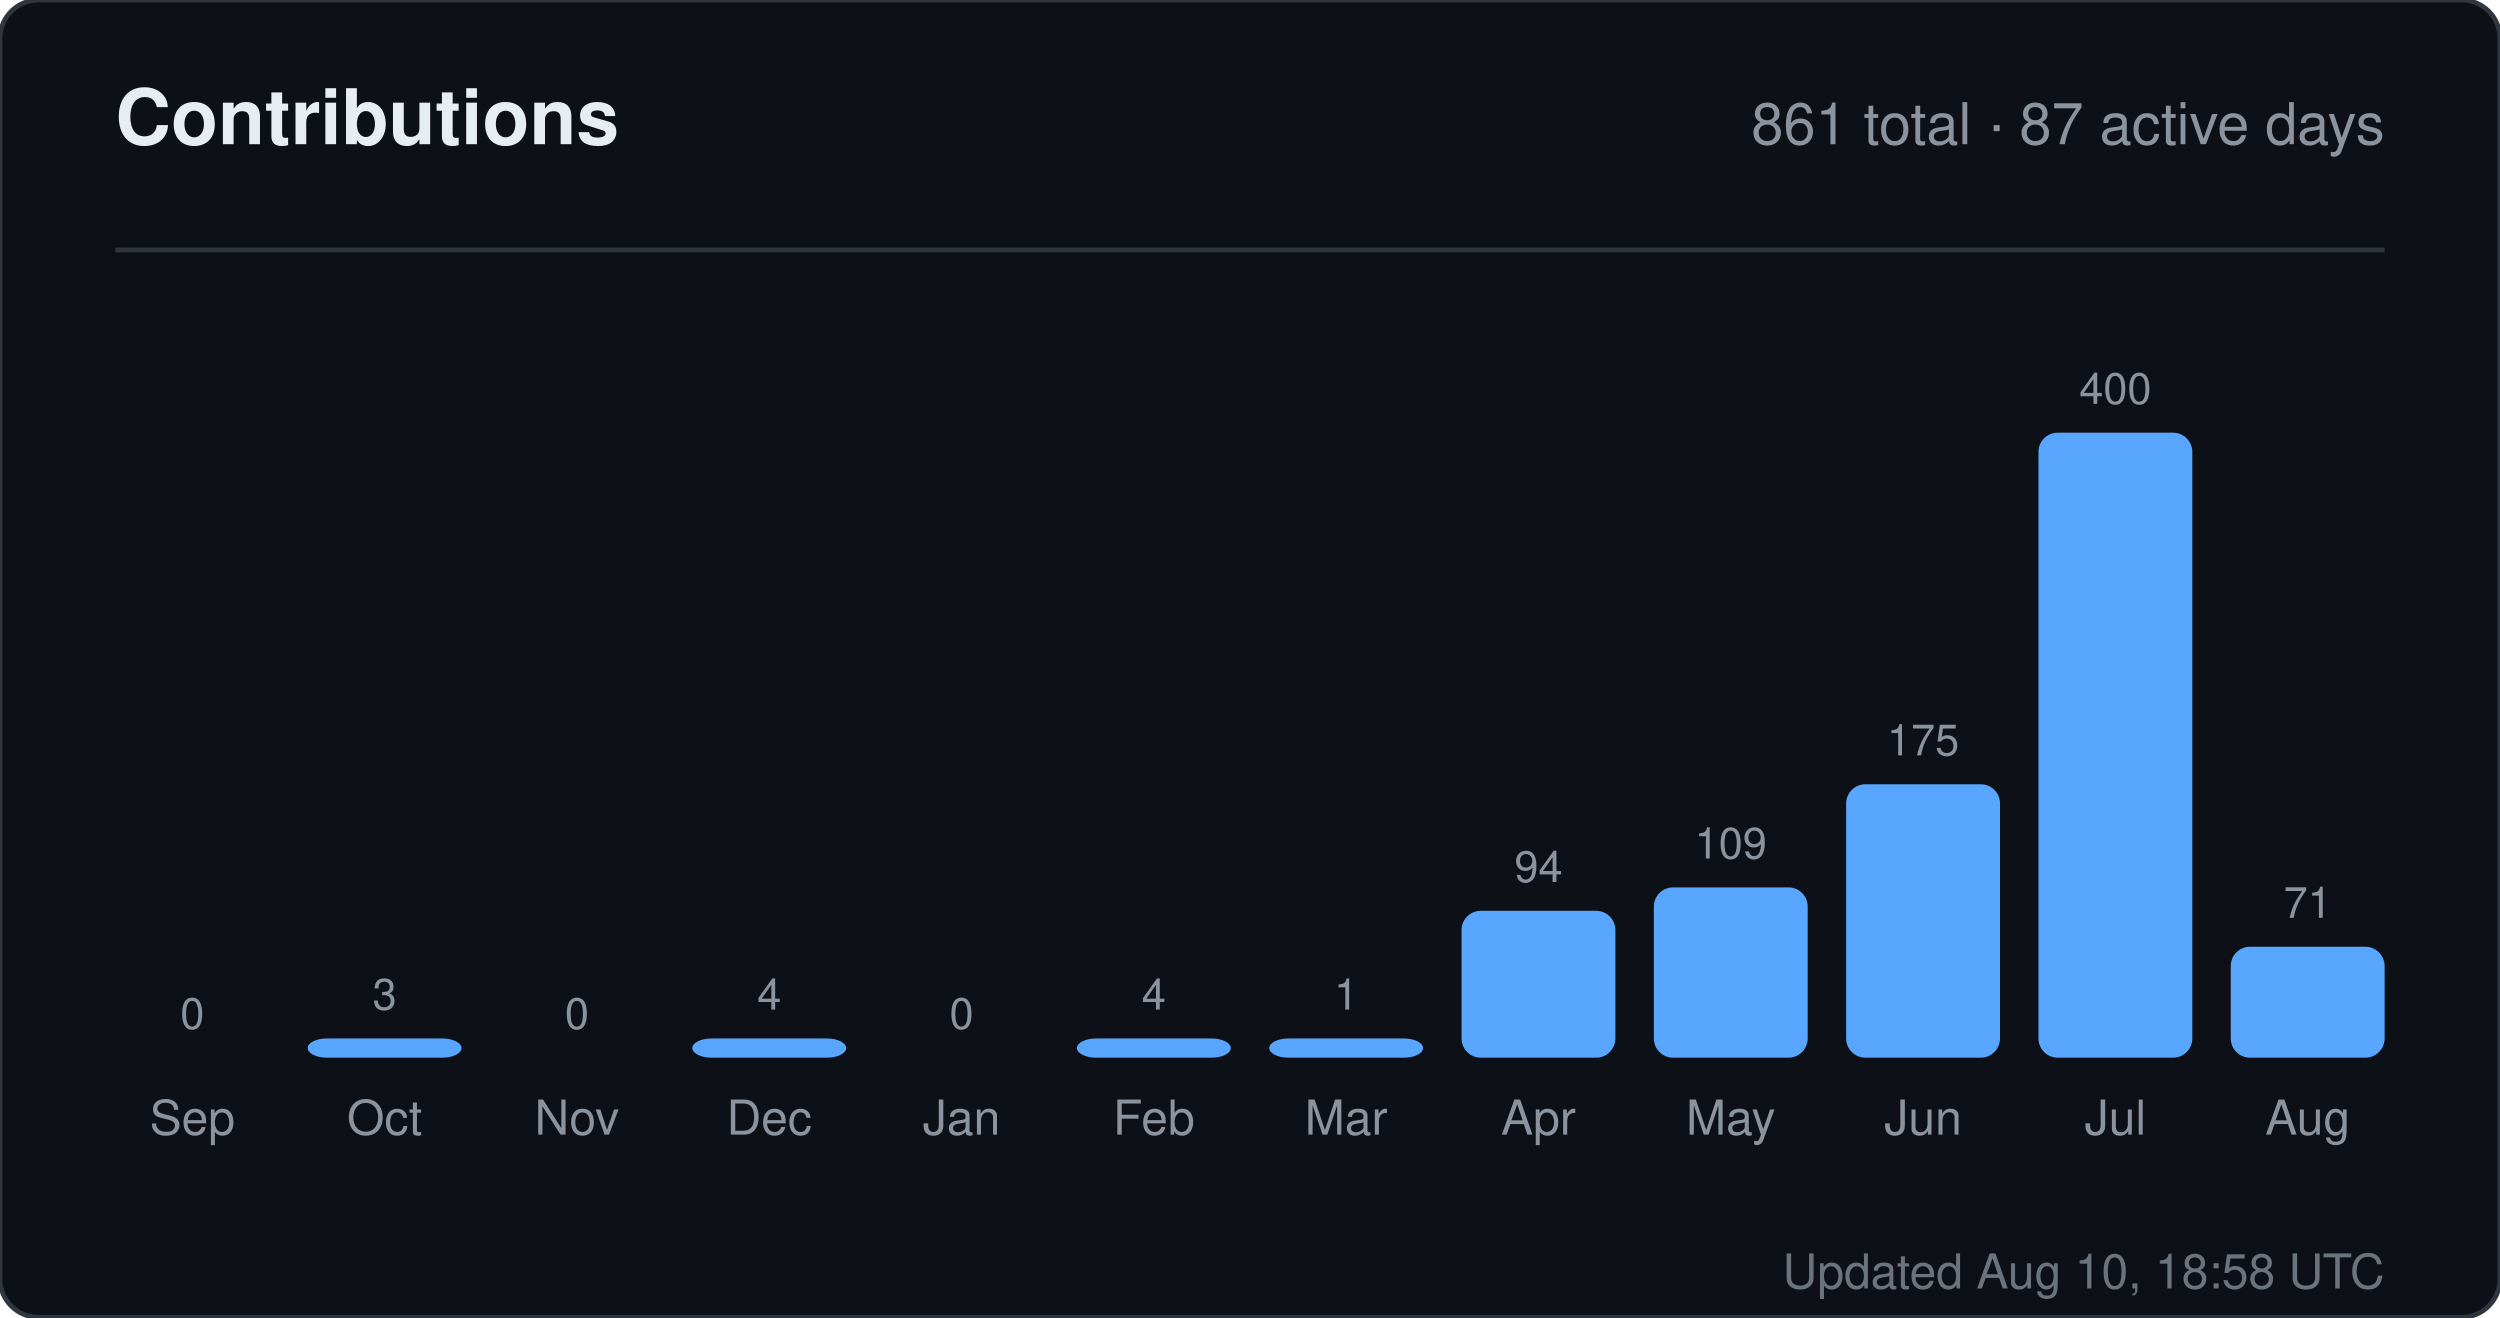
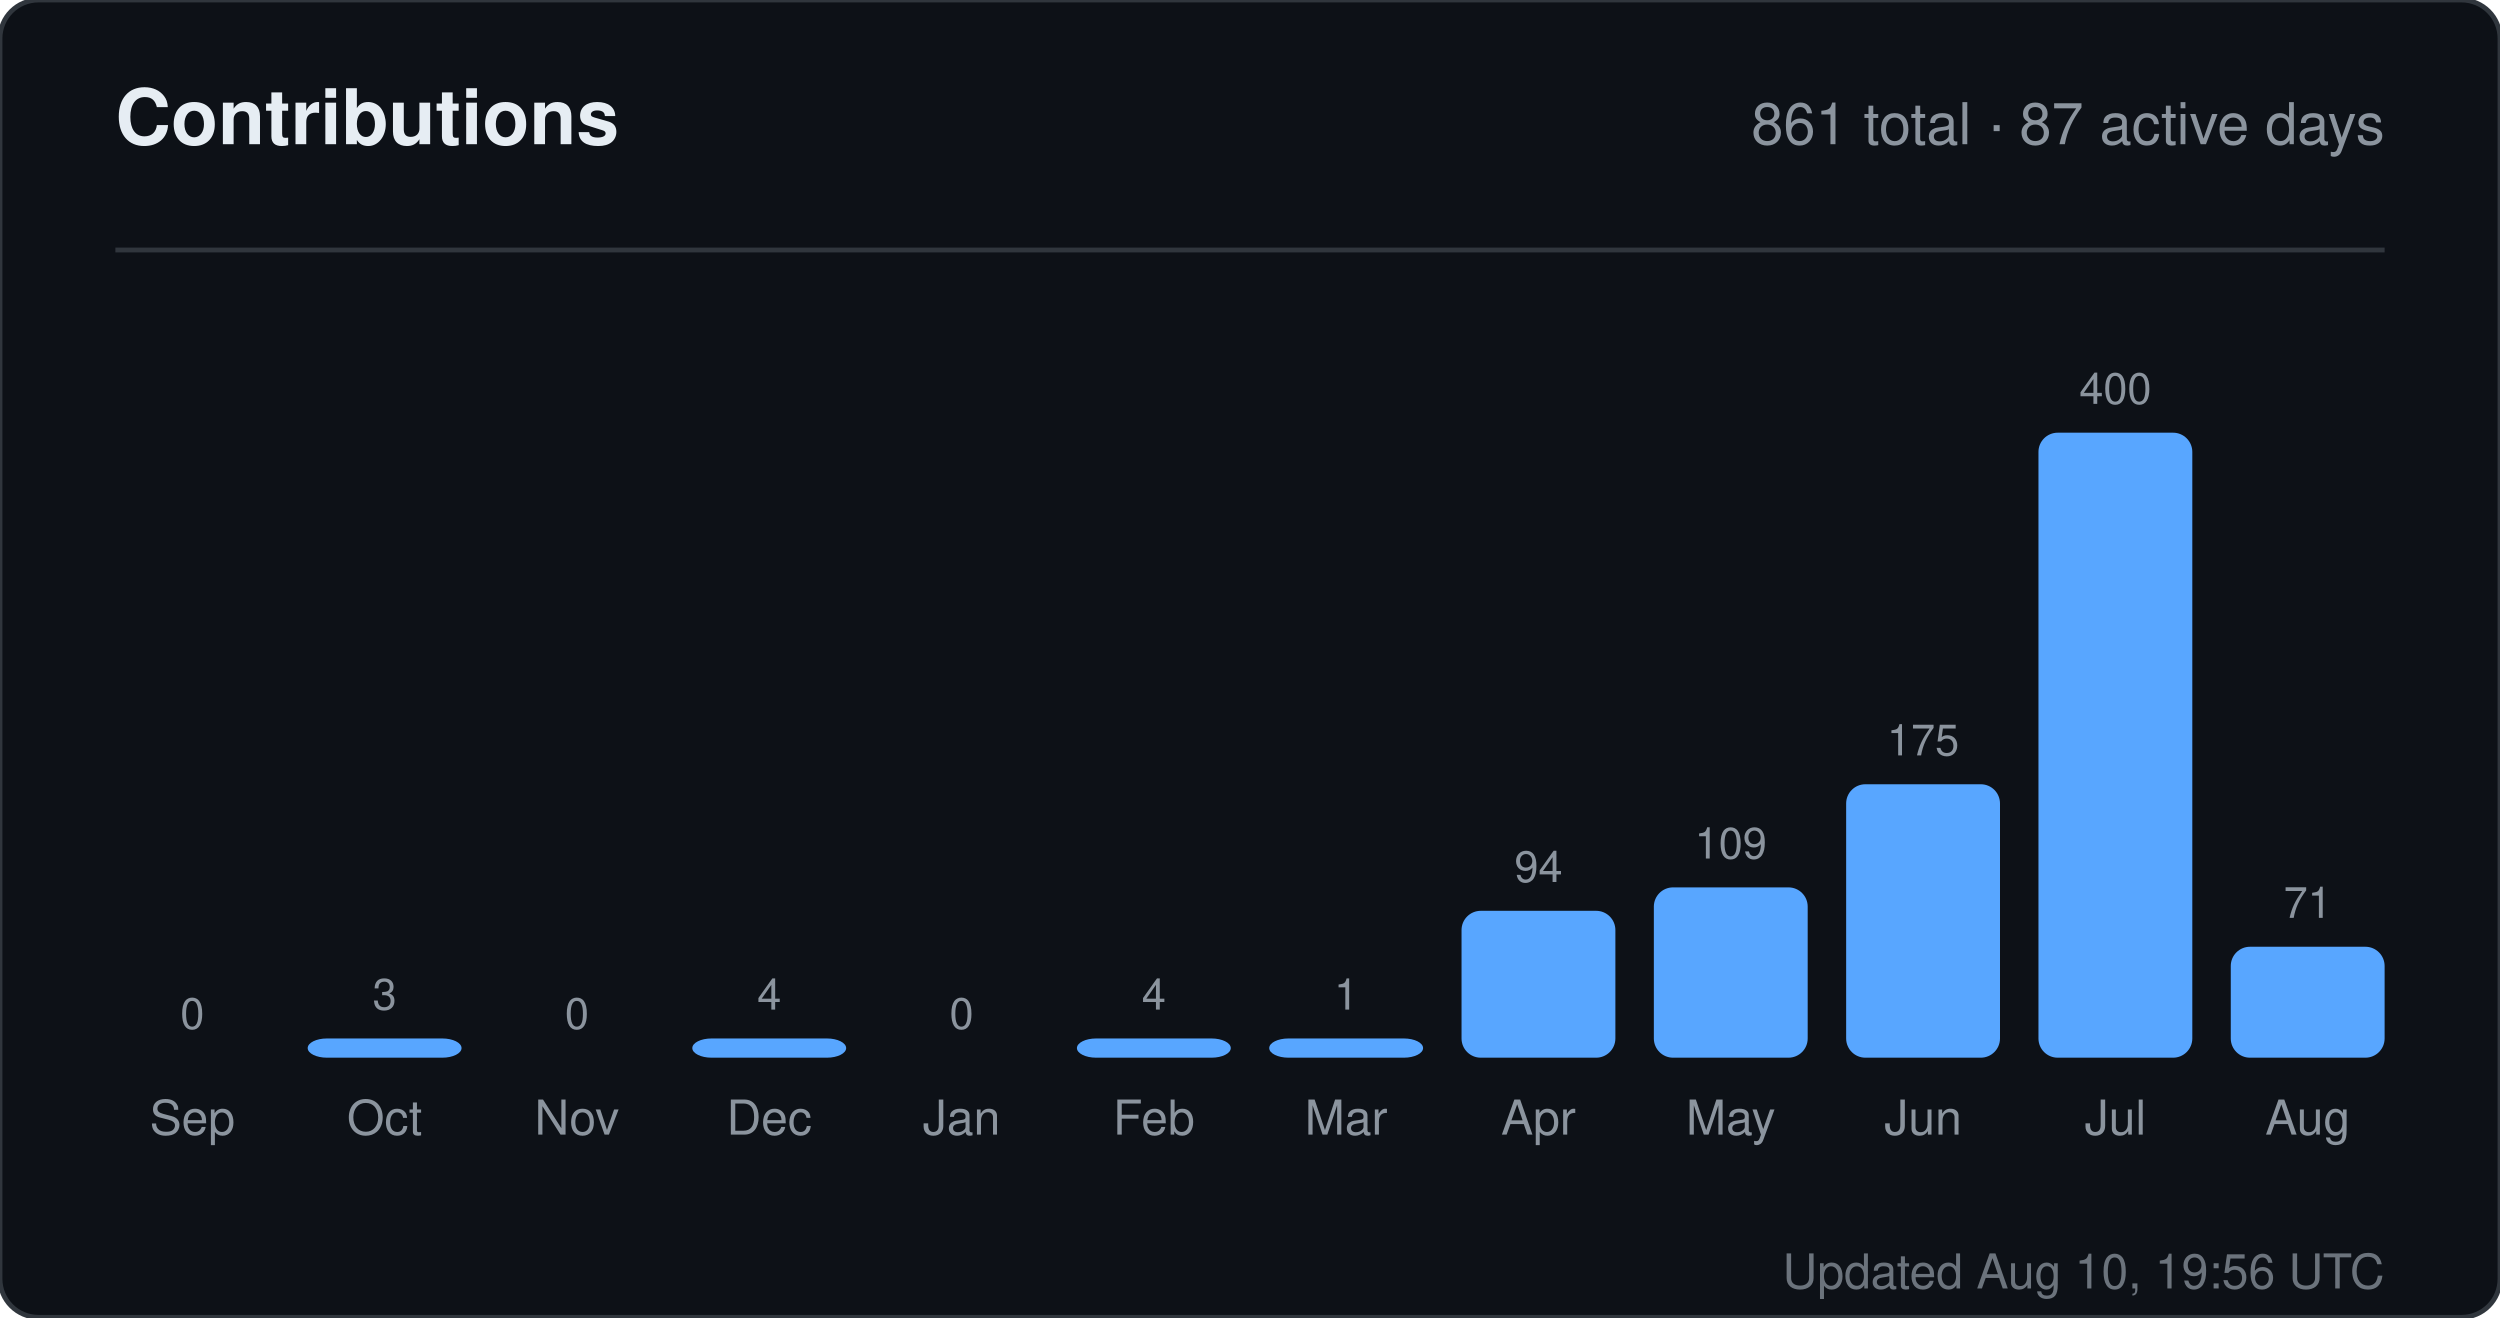
<svg xmlns="http://www.w3.org/2000/svg" width="520" height="274" viewBox="0 0 520 274" role="img" aria-label="Contributions for sandiirawan12">
  <rect width="520" height="274" rx="8" fill="#0d1117" stroke="#30363d" />
  <g font-family="-apple-system, BlinkMacSystemFont, Segoe UI, Helvetica, Arial, sans-serif">
    <text x="24" y="30" fill="#e6edf3" font-size="16" font-weight="700">Contributions</text>
    <text x="496" y="30" fill="#8b949e" font-size="12" text-anchor="end">861 total · 87 active days</text>
    <line x1="24" y1="52" x2="496" y2="52" stroke="#30363d" />
    <text x="40" y="214" fill="#8b949e" font-size="9" text-anchor="middle">0</text>
    <rect x="24" y="220" width="32" height="0" rx="4" fill="#58a6ff" />
    <text x="40" y="236" fill="#8b949e" font-size="10" text-anchor="middle">Sep</text>
    <text x="80" y="210" fill="#8b949e" font-size="9" text-anchor="middle">3</text>
    <rect x="64" y="216" width="32" height="4" rx="4" fill="#58a6ff" />
    <text x="80" y="236" fill="#8b949e" font-size="10" text-anchor="middle">Oct</text>
    <text x="120" y="214" fill="#8b949e" font-size="9" text-anchor="middle">0</text>
    <rect x="104" y="220" width="32" height="0" rx="4" fill="#58a6ff" />
    <text x="120" y="236" fill="#8b949e" font-size="10" text-anchor="middle">Nov</text>
    <text x="160" y="210" fill="#8b949e" font-size="9" text-anchor="middle">4</text>
    <rect x="144" y="216" width="32" height="4" rx="4" fill="#58a6ff" />
    <text x="160" y="236" fill="#8b949e" font-size="10" text-anchor="middle">Dec</text>
    <text x="200" y="214" fill="#8b949e" font-size="9" text-anchor="middle">0</text>
    <rect x="184" y="220" width="32" height="0" rx="4" fill="#58a6ff" />
    <text x="200" y="236" fill="#8b949e" font-size="10" text-anchor="middle">Jan</text>
    <text x="240" y="210" fill="#8b949e" font-size="9" text-anchor="middle">4</text>
    <rect x="224" y="216" width="32" height="4" rx="4" fill="#58a6ff" />
    <text x="240" y="236" fill="#8b949e" font-size="10" text-anchor="middle">Feb</text>
    <text x="280" y="210" fill="#8b949e" font-size="9" text-anchor="middle">1</text>
    <rect x="264" y="216" width="32" height="4" rx="4" fill="#58a6ff" />
    <text x="280" y="236" fill="#8b949e" font-size="10" text-anchor="middle">Mar</text>
    <text x="320" y="183.45" fill="#8b949e" font-size="9" text-anchor="middle">94</text>
    <rect x="304" y="189.45" width="32" height="30.55" rx="4" fill="#58a6ff" />
    <text x="320" y="236" fill="#8b949e" font-size="10" text-anchor="middle">Apr</text>
    <text x="360" y="178.575" fill="#8b949e" font-size="9" text-anchor="middle">109</text>
    <rect x="344" y="184.575" width="32" height="35.425" rx="4" fill="#58a6ff" />
    <text x="360" y="236" fill="#8b949e" font-size="10" text-anchor="middle">May</text>
    <text x="400" y="157.125" fill="#8b949e" font-size="9" text-anchor="middle">175</text>
    <rect x="384" y="163.125" width="32" height="56.875" rx="4" fill="#58a6ff" />
    <text x="400" y="236" fill="#8b949e" font-size="10" text-anchor="middle">Jun</text>
    <text x="440" y="84" fill="#8b949e" font-size="9" text-anchor="middle">400</text>
    <rect x="424" y="90" width="32" height="130" rx="4" fill="#58a6ff" />
    <text x="440" y="236" fill="#8b949e" font-size="10" text-anchor="middle">Jul</text>
    <text x="480" y="190.925" fill="#8b949e" font-size="9" text-anchor="middle">71</text>
    <rect x="464" y="196.925" width="32" height="23.075" rx="4" fill="#58a6ff" />
    <text x="480" y="236" fill="#8b949e" font-size="10" text-anchor="middle">Aug</text>
-     <text x="496" y="268" fill="#8b949e" font-size="10" text-anchor="end" opacity="0.75">Updated Aug 10, 18:58 UTC</text>
+     <text x="496" y="268" fill="#8b949e" font-size="10" text-anchor="end" opacity="0.75">Updated Aug 10, 19:56 UTC</text>
  </g>
</svg>
